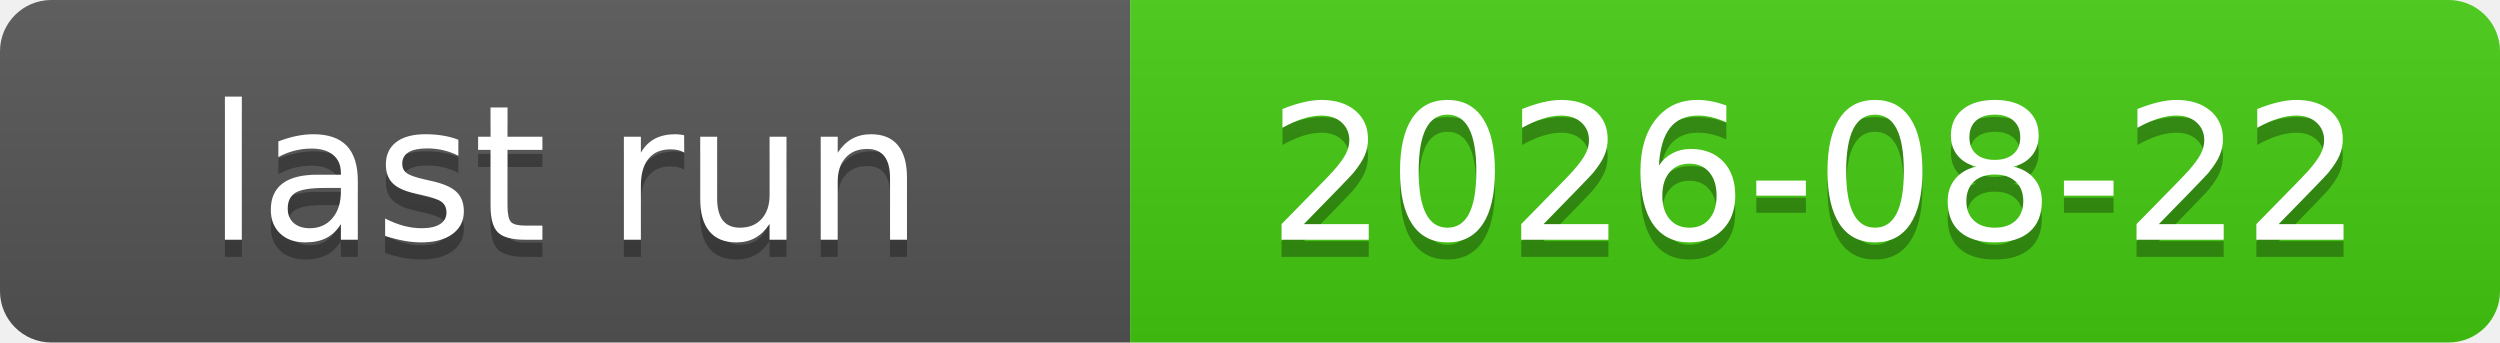
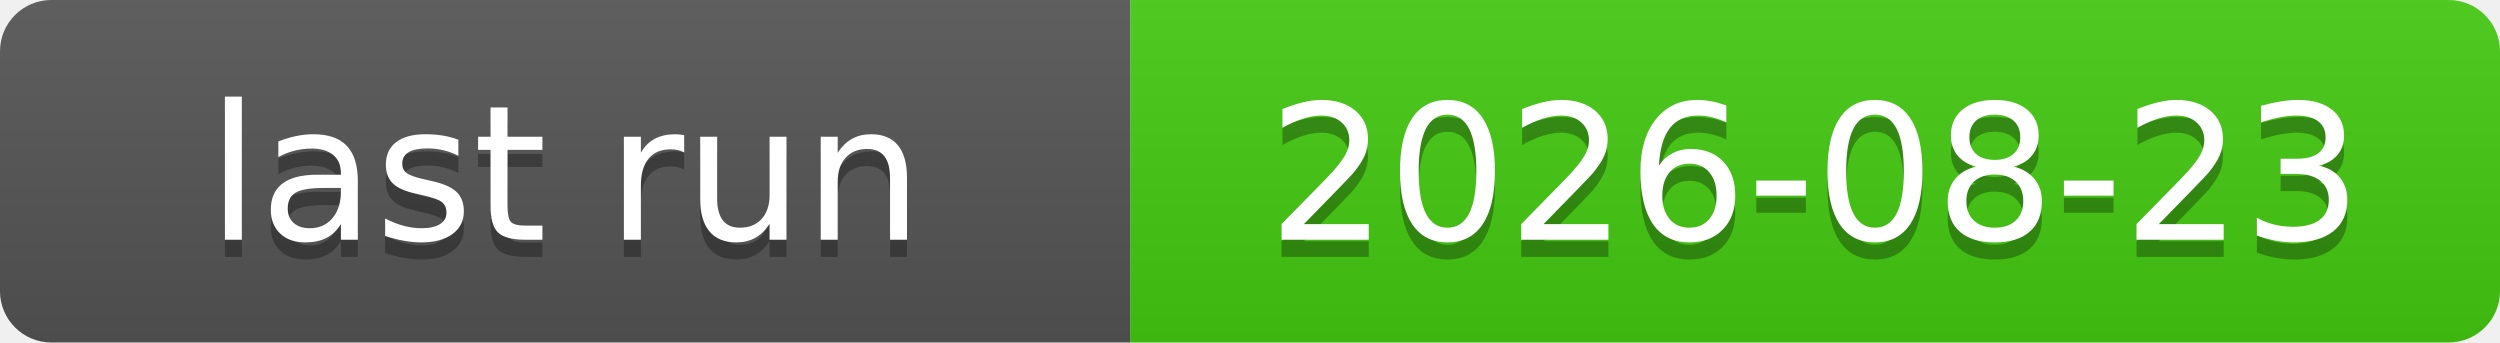
<svg xmlns="http://www.w3.org/2000/svg" xmlns:xlink="http://www.w3.org/1999/xlink" width="146" height="20" role="img">
-   <a target="_blank" xlink:href="https://github.com/symbolic-labs-pub/freedom-that-lasts/actions/runs/32547089631">
+   <a target="_blank" xlink:href="https://github.com/symbolic-labs-pub/freedom-that-lasts/actions/runs/32613952253">
    <linearGradient id="s" x2="0" y2="100%">
      <stop offset="0" stop-color="#bbb" stop-opacity=".1" />
      <stop offset="1" stop-opacity=".1" />
    </linearGradient>
    <clipPath id="r">
      <rect width="146" height="20" rx="3" fill="#fff" />
    </clipPath>
    <g clip-path="url(#r)">
      <rect width="66" height="20" fill="#555" />
      <rect x="66" width="80" height="20" fill="#4c1" />
      <rect width="146" height="20" fill="url(#s)" />
    </g>
    <g fill="#fff" text-anchor="middle" font-family="Verdana,Geneva,DejaVu Sans,sans-serif" text-rendering="geometricPrecision" font-size="110">
      <text aria-hidden="true" x="330.0" y="150" fill="#010101" fill-opacity=".3" transform="scale(.1)" textLength="560">last run</text>
      <text x="330.0" y="140" transform="scale(.1)" fill="#fff" textLength="560">last run</text>
-       <text aria-hidden="true" x="1060.0" y="150" fill="#010101" fill-opacity=".3" transform="scale(.1)" textLength="700">2026-08-22</text>
-       <text x="1060.0" y="140" transform="scale(.1)" fill="#fff" textLength="700">2026-08-22</text>
+       <text aria-hidden="true" x="1060.0" y="150" fill="#010101" fill-opacity=".3" transform="scale(.1)" textLength="700">2026-08-23</text>
+       <text x="1060.0" y="140" transform="scale(.1)" fill="#fff" textLength="700">2026-08-23</text>
    </g>
  </a>
</svg>
